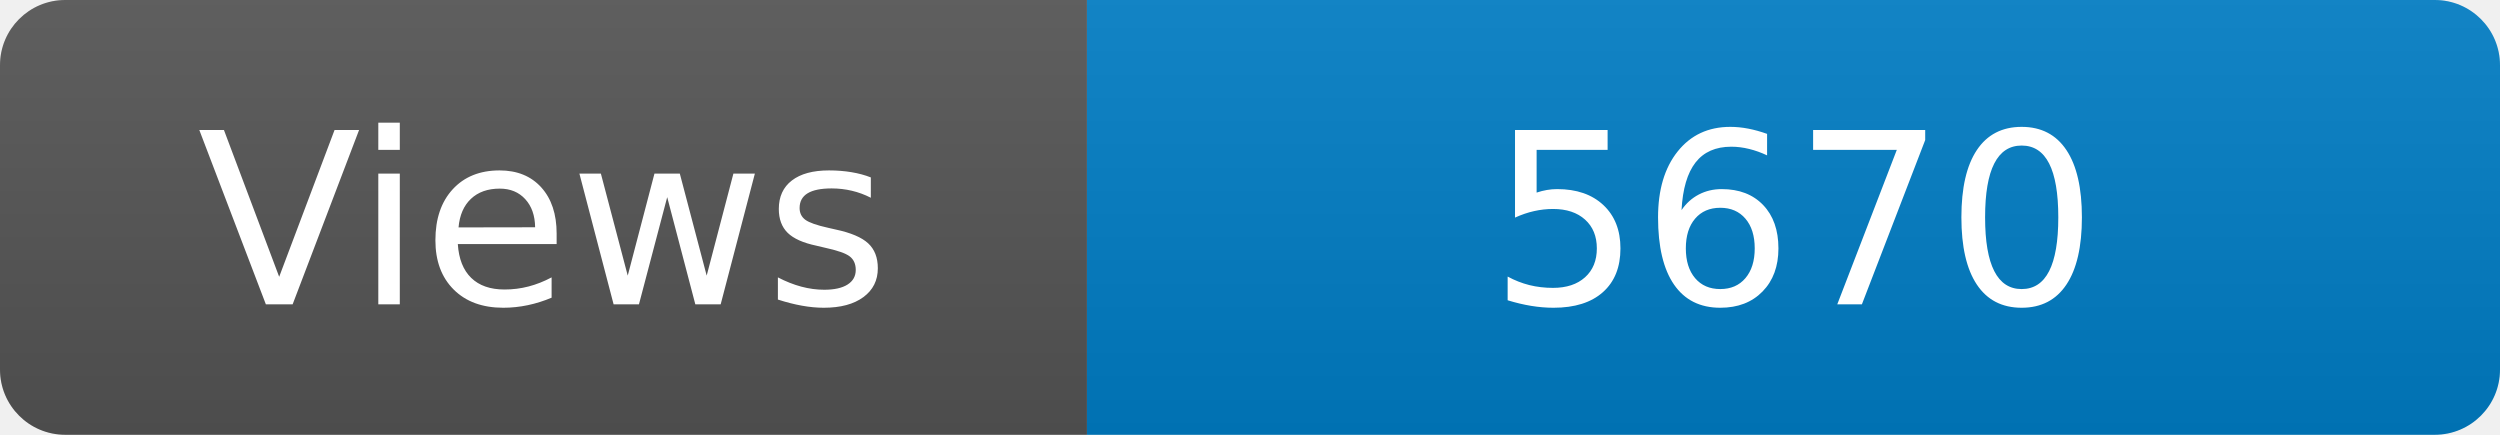
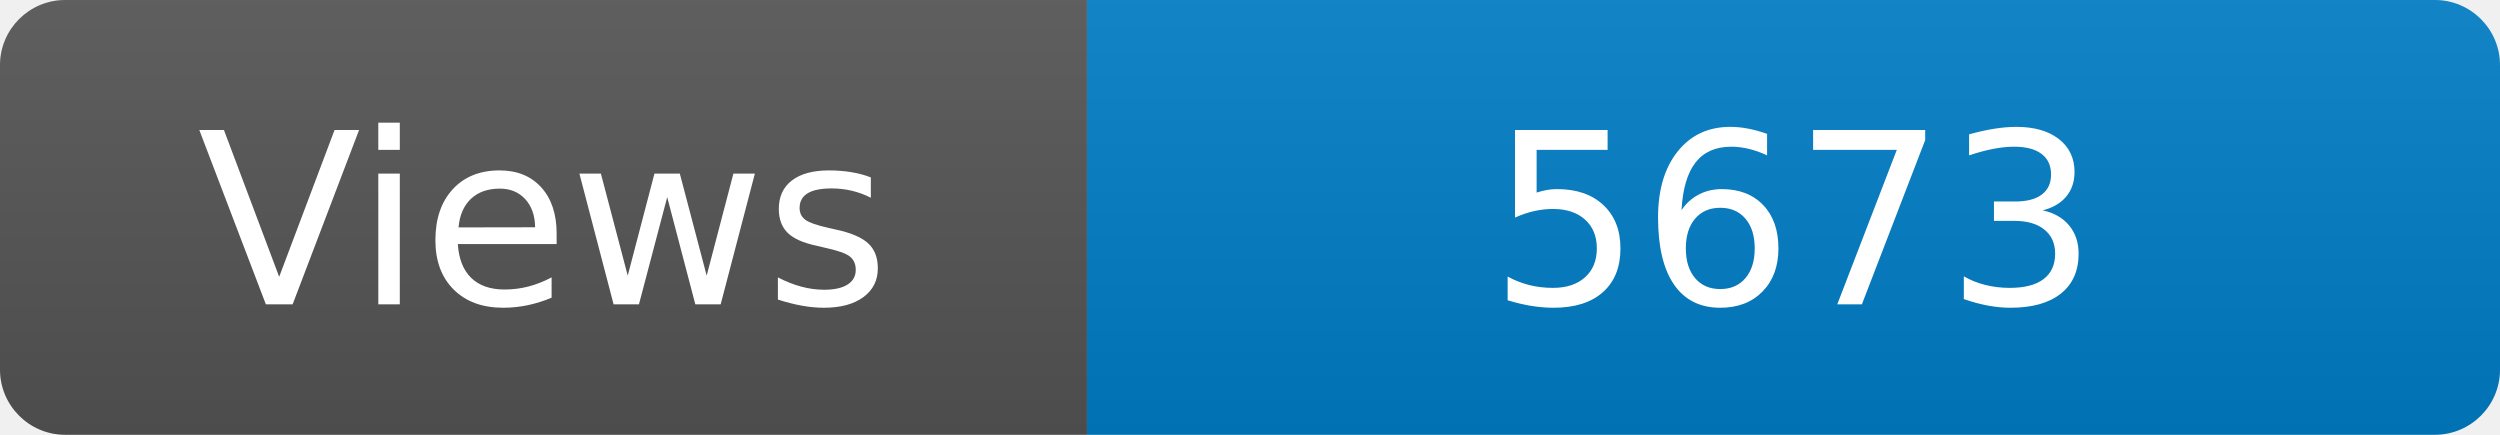
<svg xmlns="http://www.w3.org/2000/svg" width="115" height="20" role="img" aria-label="Maintained?: yes">
  <linearGradient id="s" x2="0" y2="100%">
    <stop offset="0" stop-color="#bbb" stop-opacity=".1" />
    <stop offset="1" stop-opacity=".1" />
  </linearGradient>
  <clipPath id="r">
    <rect width="115" height="20" rx="3" fill="#fff" />
  </clipPath>
  <g clip-path="url(#r)">
    <rect width="50" height="20" fill="#555" />
    <rect x="50" width="160" height="20" fill="#007ec6" />
    <rect width="115" height="20" fill="url(#s)" />
  </g>
  <g fill="#fff" text-anchor="middle" font-family="Verdana,Geneva,DejaVu Sans,sans-serif" font-size="110">
    <text x="250" y="140" transform="scale(.1)" fill="#fff">Views</text>
-     <text x="825" y="140" transform="scale(.1)" fill="#fff">5670</text>
+     <text x="825" y="140" transform="scale(.1)" fill="#fff">5673</text>
  </g>
</svg>
